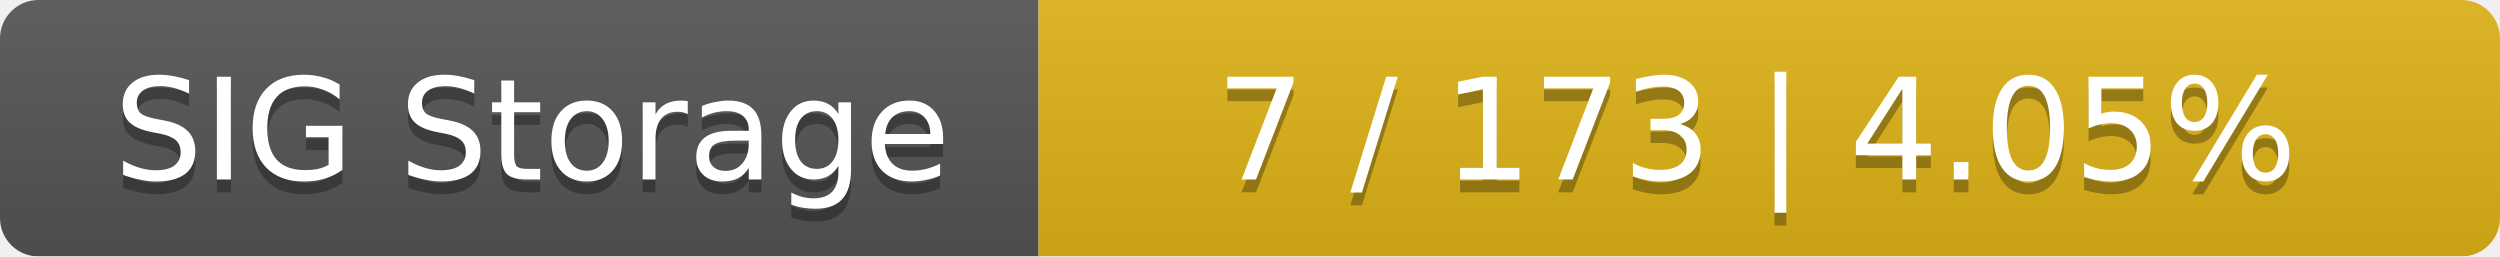
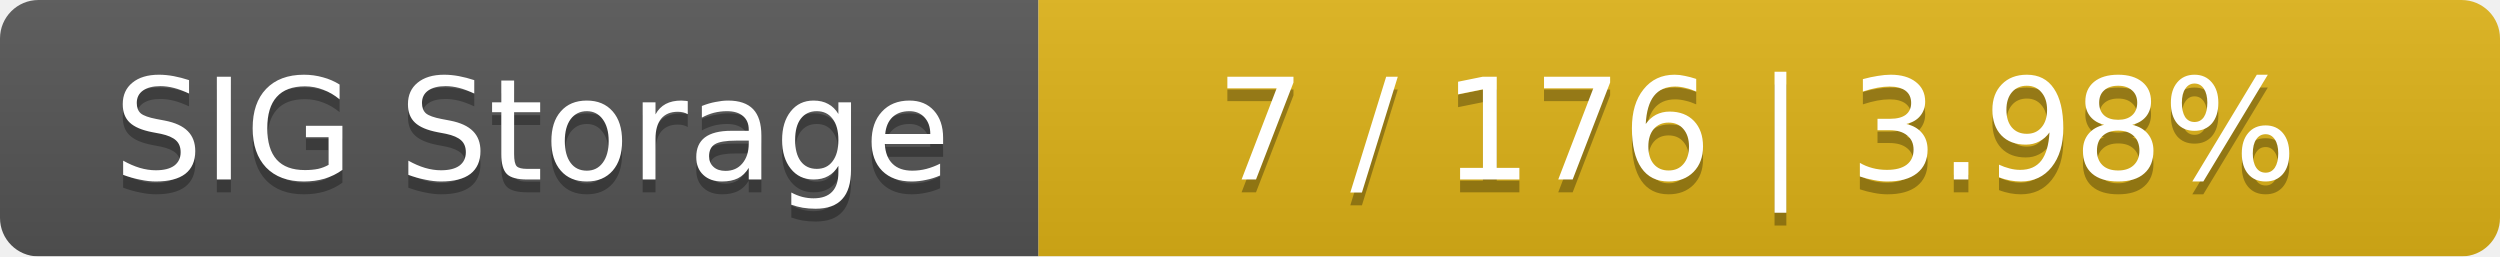
<svg xmlns="http://www.w3.org/2000/svg" width="195" height="20">
  <linearGradient id="smooth" x2="0" y2="100%">
    <stop offset="0" stop-color="#bbb" stop-opacity=".1" />
    <stop offset="1" stop-opacity=".1" />
  </linearGradient>
  <mask id="round">
    <rect width="195" height="20" rx="3" fill="#fff" />
  </mask>
  <g mask="url(#round)">
    <rect width="81" height="20" fill="#555" />
    <rect x="81" width="114" height="20" fill="#dfb317" />
    <rect width="195" height="20" fill="url(#smooth)" />
  </g>
  <g fill="#fff" text-anchor="middle" font-family="DejaVu Sans,Verdana,Geneva,sans-serif" font-size="11">
    <text x="41.5" y="15" fill="#010101" fill-opacity=".3">SIG Storage</text>
    <text x="41.5" y="14">SIG Storage</text>
-     <text x="137" y="15" fill="#010101" fill-opacity=".3">7 / 173    |    4.05%</text>
-     <text x="137" y="14">7 / 173    |    4.05%</text>
+     <text x="137" y="15" fill="#010101" fill-opacity=".3">7 / 176    |    3.98%</text>
+     <text x="137" y="14">7 / 176    |    3.98%</text>
  </g>
</svg>
